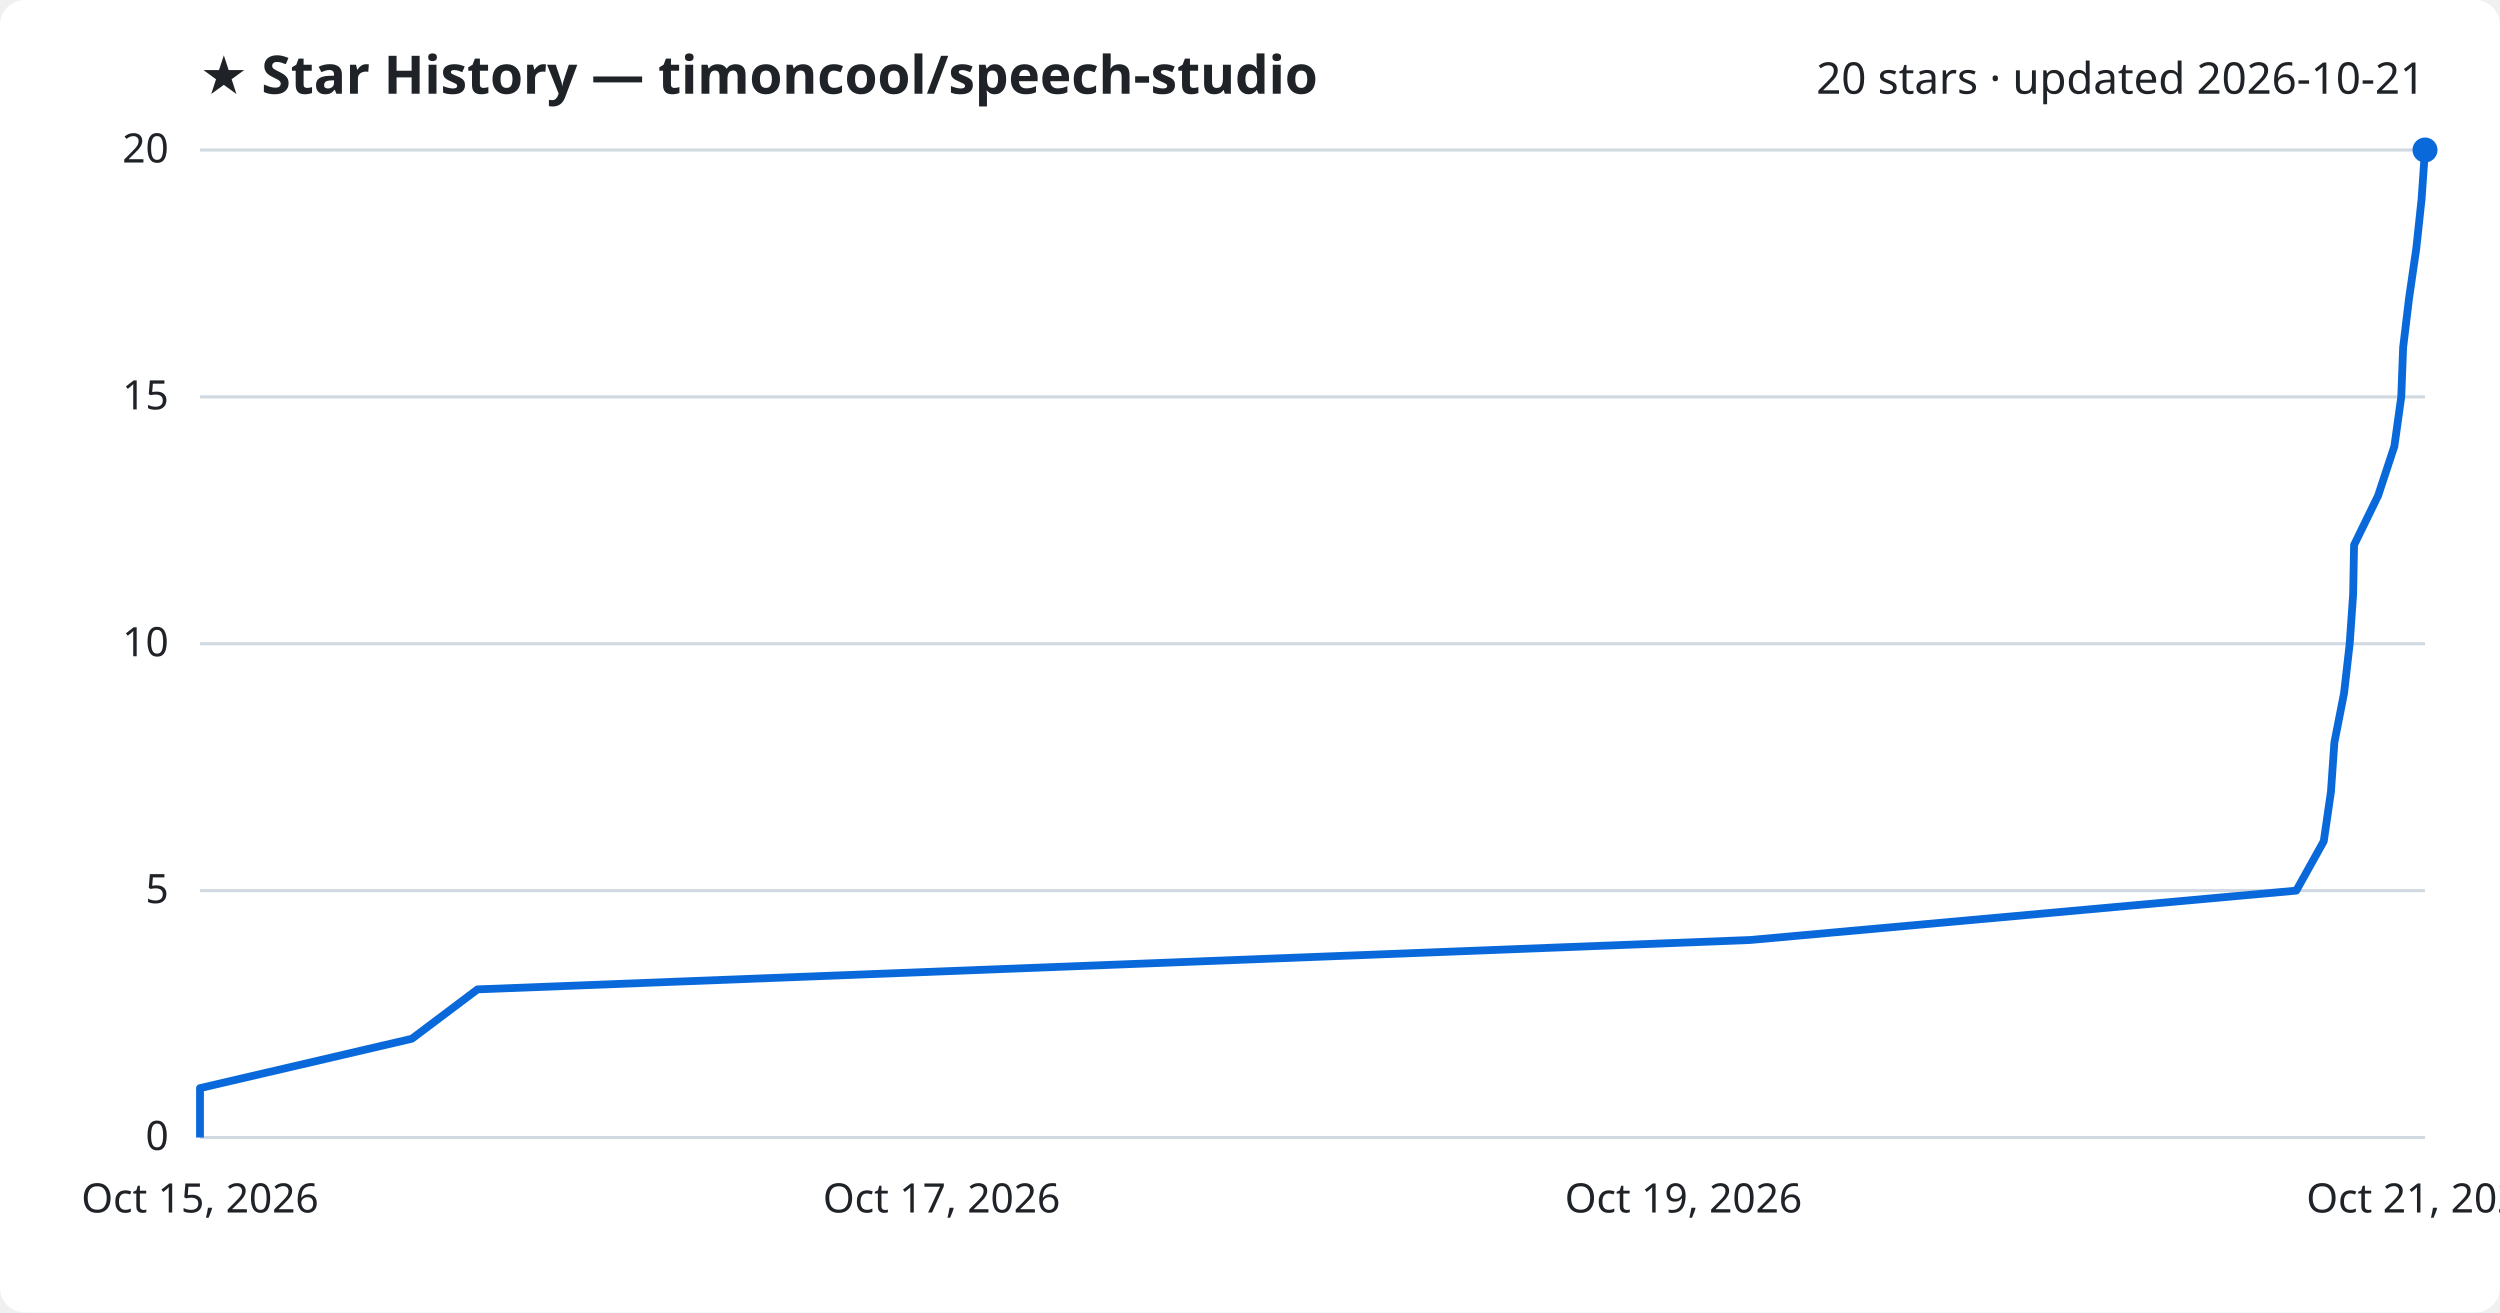
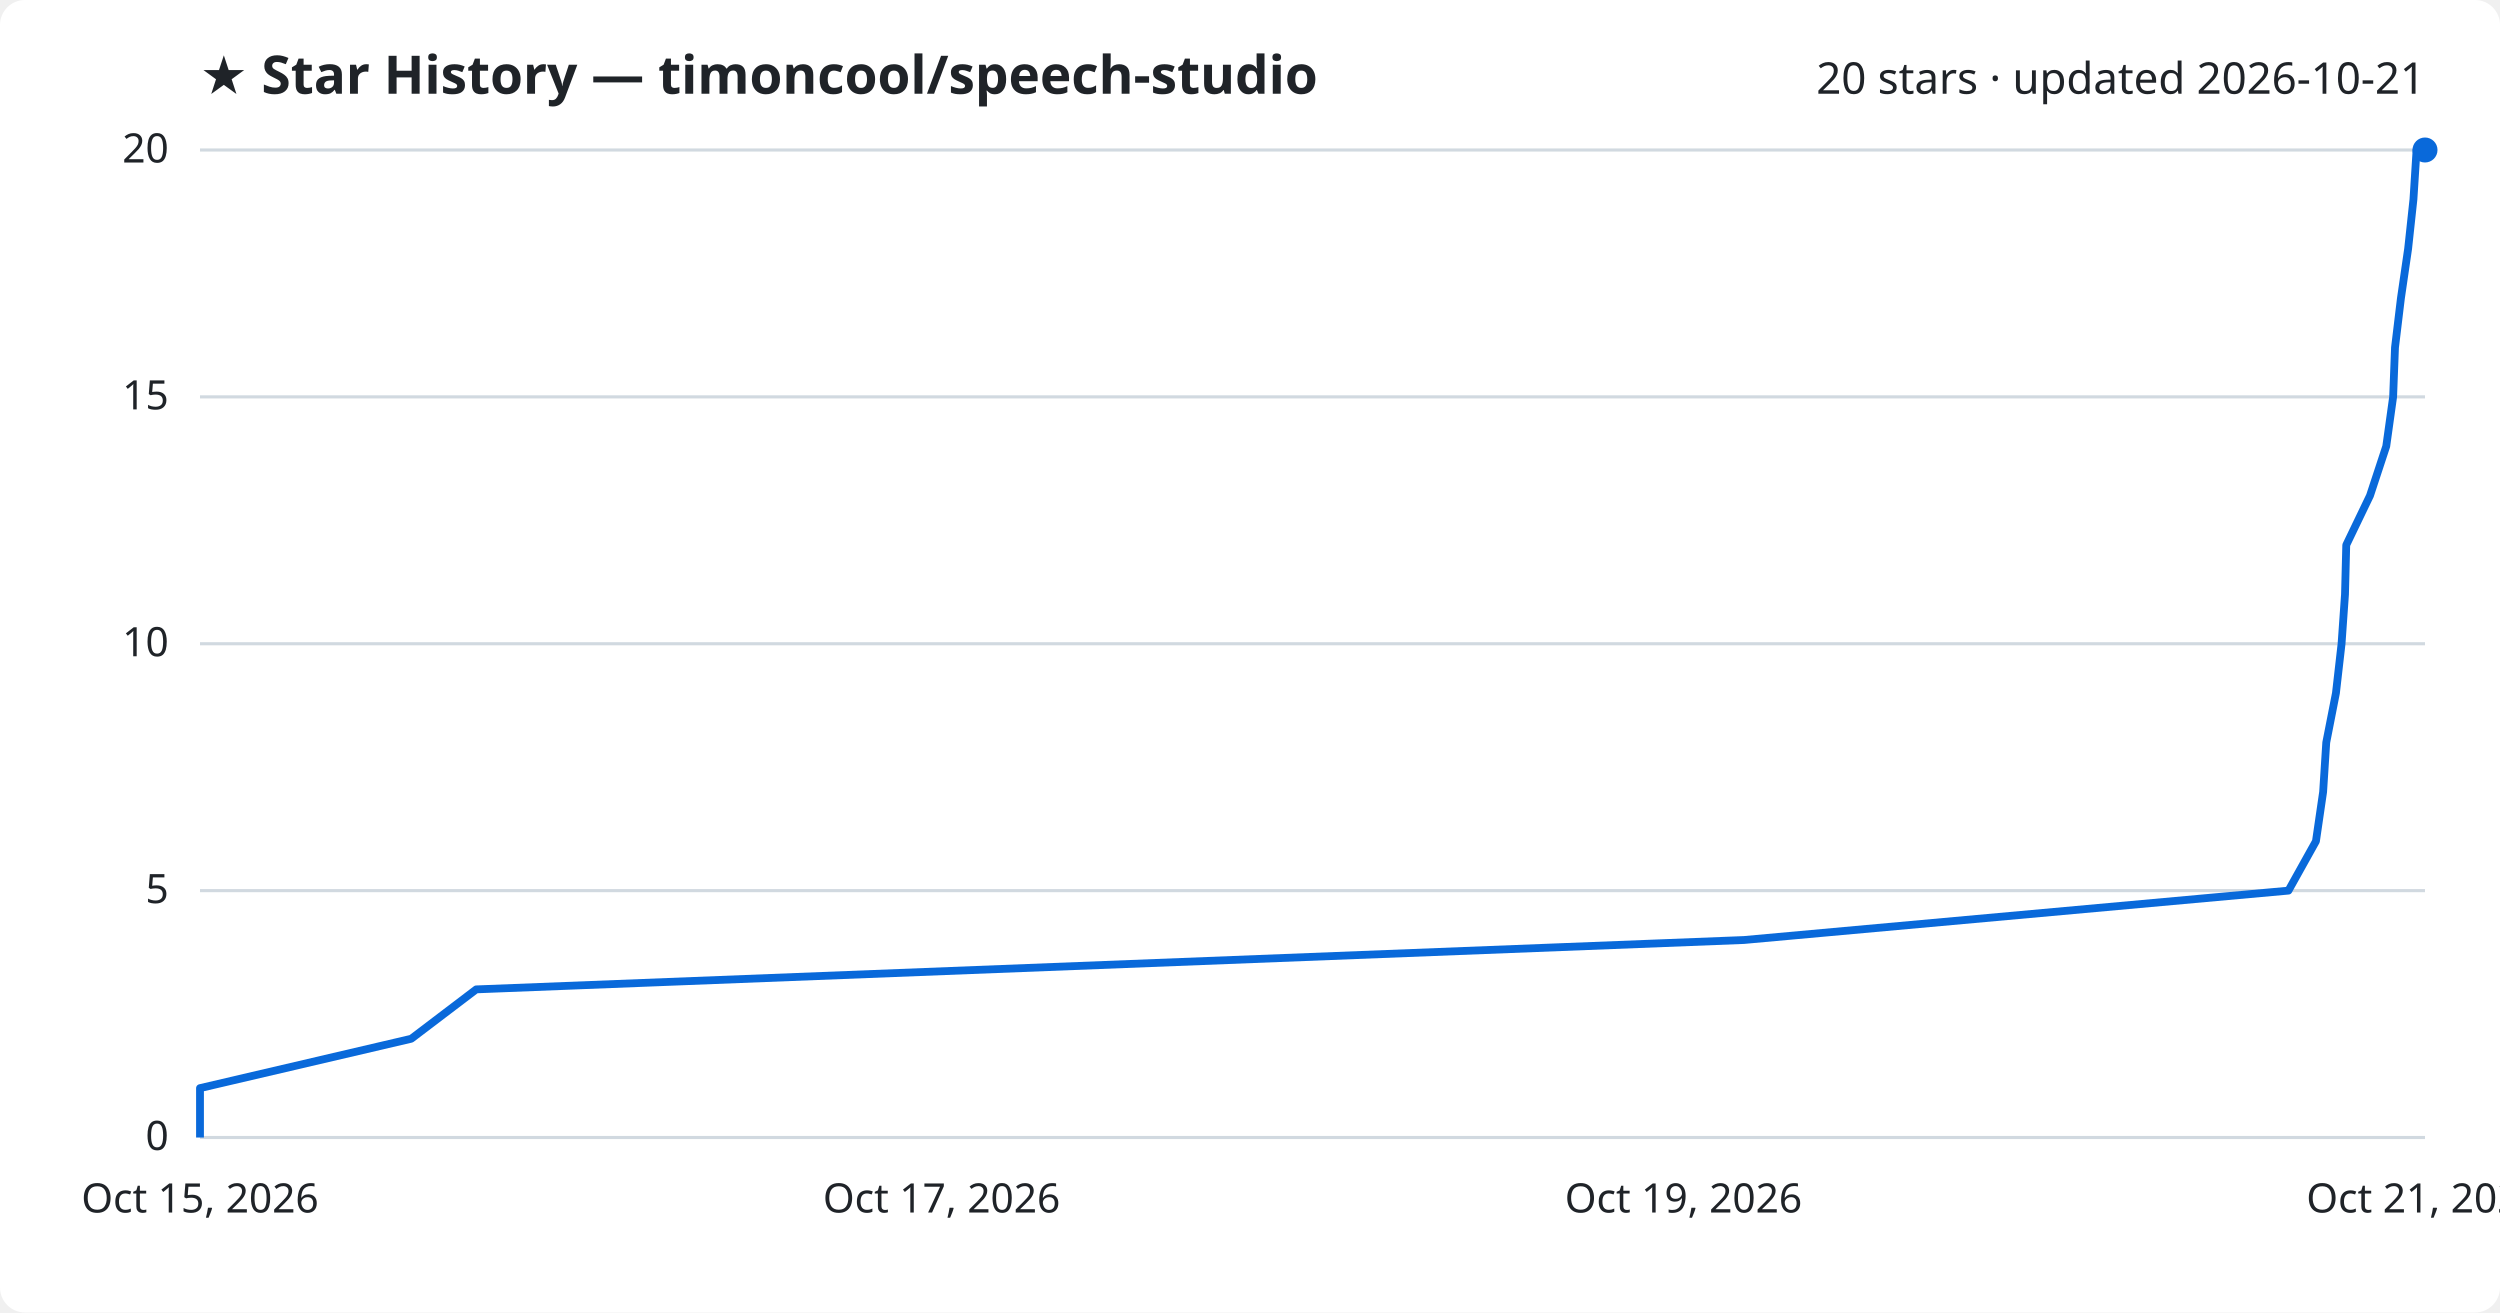
<svg xmlns="http://www.w3.org/2000/svg" viewBox="0 0 800 420" font-family="Segoe UI, sans-serif">
  <rect width="800" height="420" fill="#ffffff" rx="8" />
  <text x="64" y="30" fill="#1f2328" font-size="17" font-weight="700">★ Star History — timoncool/speech-studio</text>
  <text x="776" y="30" fill="#1f2328" font-size="14" text-anchor="end">20 stars · updated 2026-10-21</text>
  <line x1="64" y1="364.0" x2="776" y2="364.0" stroke="#d1d9e0" stroke-width="1" />
  <text x="54" y="368.0" fill="#1f2328" font-size="13" text-anchor="end">0</text>
  <line x1="64" y1="285.0" x2="776" y2="285.0" stroke="#d1d9e0" stroke-width="1" />
  <text x="54" y="289.0" fill="#1f2328" font-size="13" text-anchor="end">5</text>
  <line x1="64" y1="206.0" x2="776" y2="206.0" stroke="#d1d9e0" stroke-width="1" />
  <text x="54" y="210.0" fill="#1f2328" font-size="13" text-anchor="end">10</text>
  <line x1="64" y1="127.0" x2="776" y2="127.0" stroke="#d1d9e0" stroke-width="1" />
  <text x="54" y="131.0" fill="#1f2328" font-size="13" text-anchor="end">15</text>
  <line x1="64" y1="48.0" x2="776" y2="48.0" stroke="#d1d9e0" stroke-width="1" />
  <text x="54" y="52.0" fill="#1f2328" font-size="13" text-anchor="end">20</text>
-   <path d="M64.0,364.0 L64.0,348.2 L131.8,332.4 L152.8,316.6 L560.0,300.8 L734.8,285.0 L743.6,269.2 L745.9,253.4 L747.0,237.6 L750.1,221.8 L751.9,206.0 L753.0,190.2 L753.3,174.4 L761.0,158.6 L766.2,142.8 L768.4,127.0 L769.0,111.2 L770.9,95.4 L773.2,79.6 L774.9,63.8 L776.0,48.0 L776.0,48.0" fill="none" stroke="#0969da" stroke-width="2.5" stroke-linejoin="round" />
+   <path d="M64.0,364.0 L64.0,348.2 L131.6,332.4 L152.4,316.6 L558.1,300.8 L732.3,285.0 L741.1,269.2 L743.4,253.4 L744.4,237.6 L747.5,221.8 L749.3,206.0 L750.4,190.2 L750.8,174.4 L758.4,158.6 L763.6,142.8 L765.8,127.0 L766.4,111.2 L768.3,95.4 L770.6,79.6 L772.3,63.8 L773.3,48.0 L776.0,48.0" fill="none" stroke="#0969da" stroke-width="2.5" stroke-linejoin="round" />
  <circle cx="776.0" cy="48.0" r="4" fill="#0969da" />
  <text x="64.0" y="388" fill="#1f2328" font-size="13" text-anchor="middle">Oct 15, 2026</text>
  <text x="301.3" y="388" fill="#1f2328" font-size="13" text-anchor="middle">Oct 17, 2026</text>
  <text x="538.7" y="388" fill="#1f2328" font-size="13" text-anchor="middle">Oct 19, 2026</text>
  <text x="776.0" y="388" fill="#1f2328" font-size="13" text-anchor="middle">Oct 21, 2026</text>
</svg>
